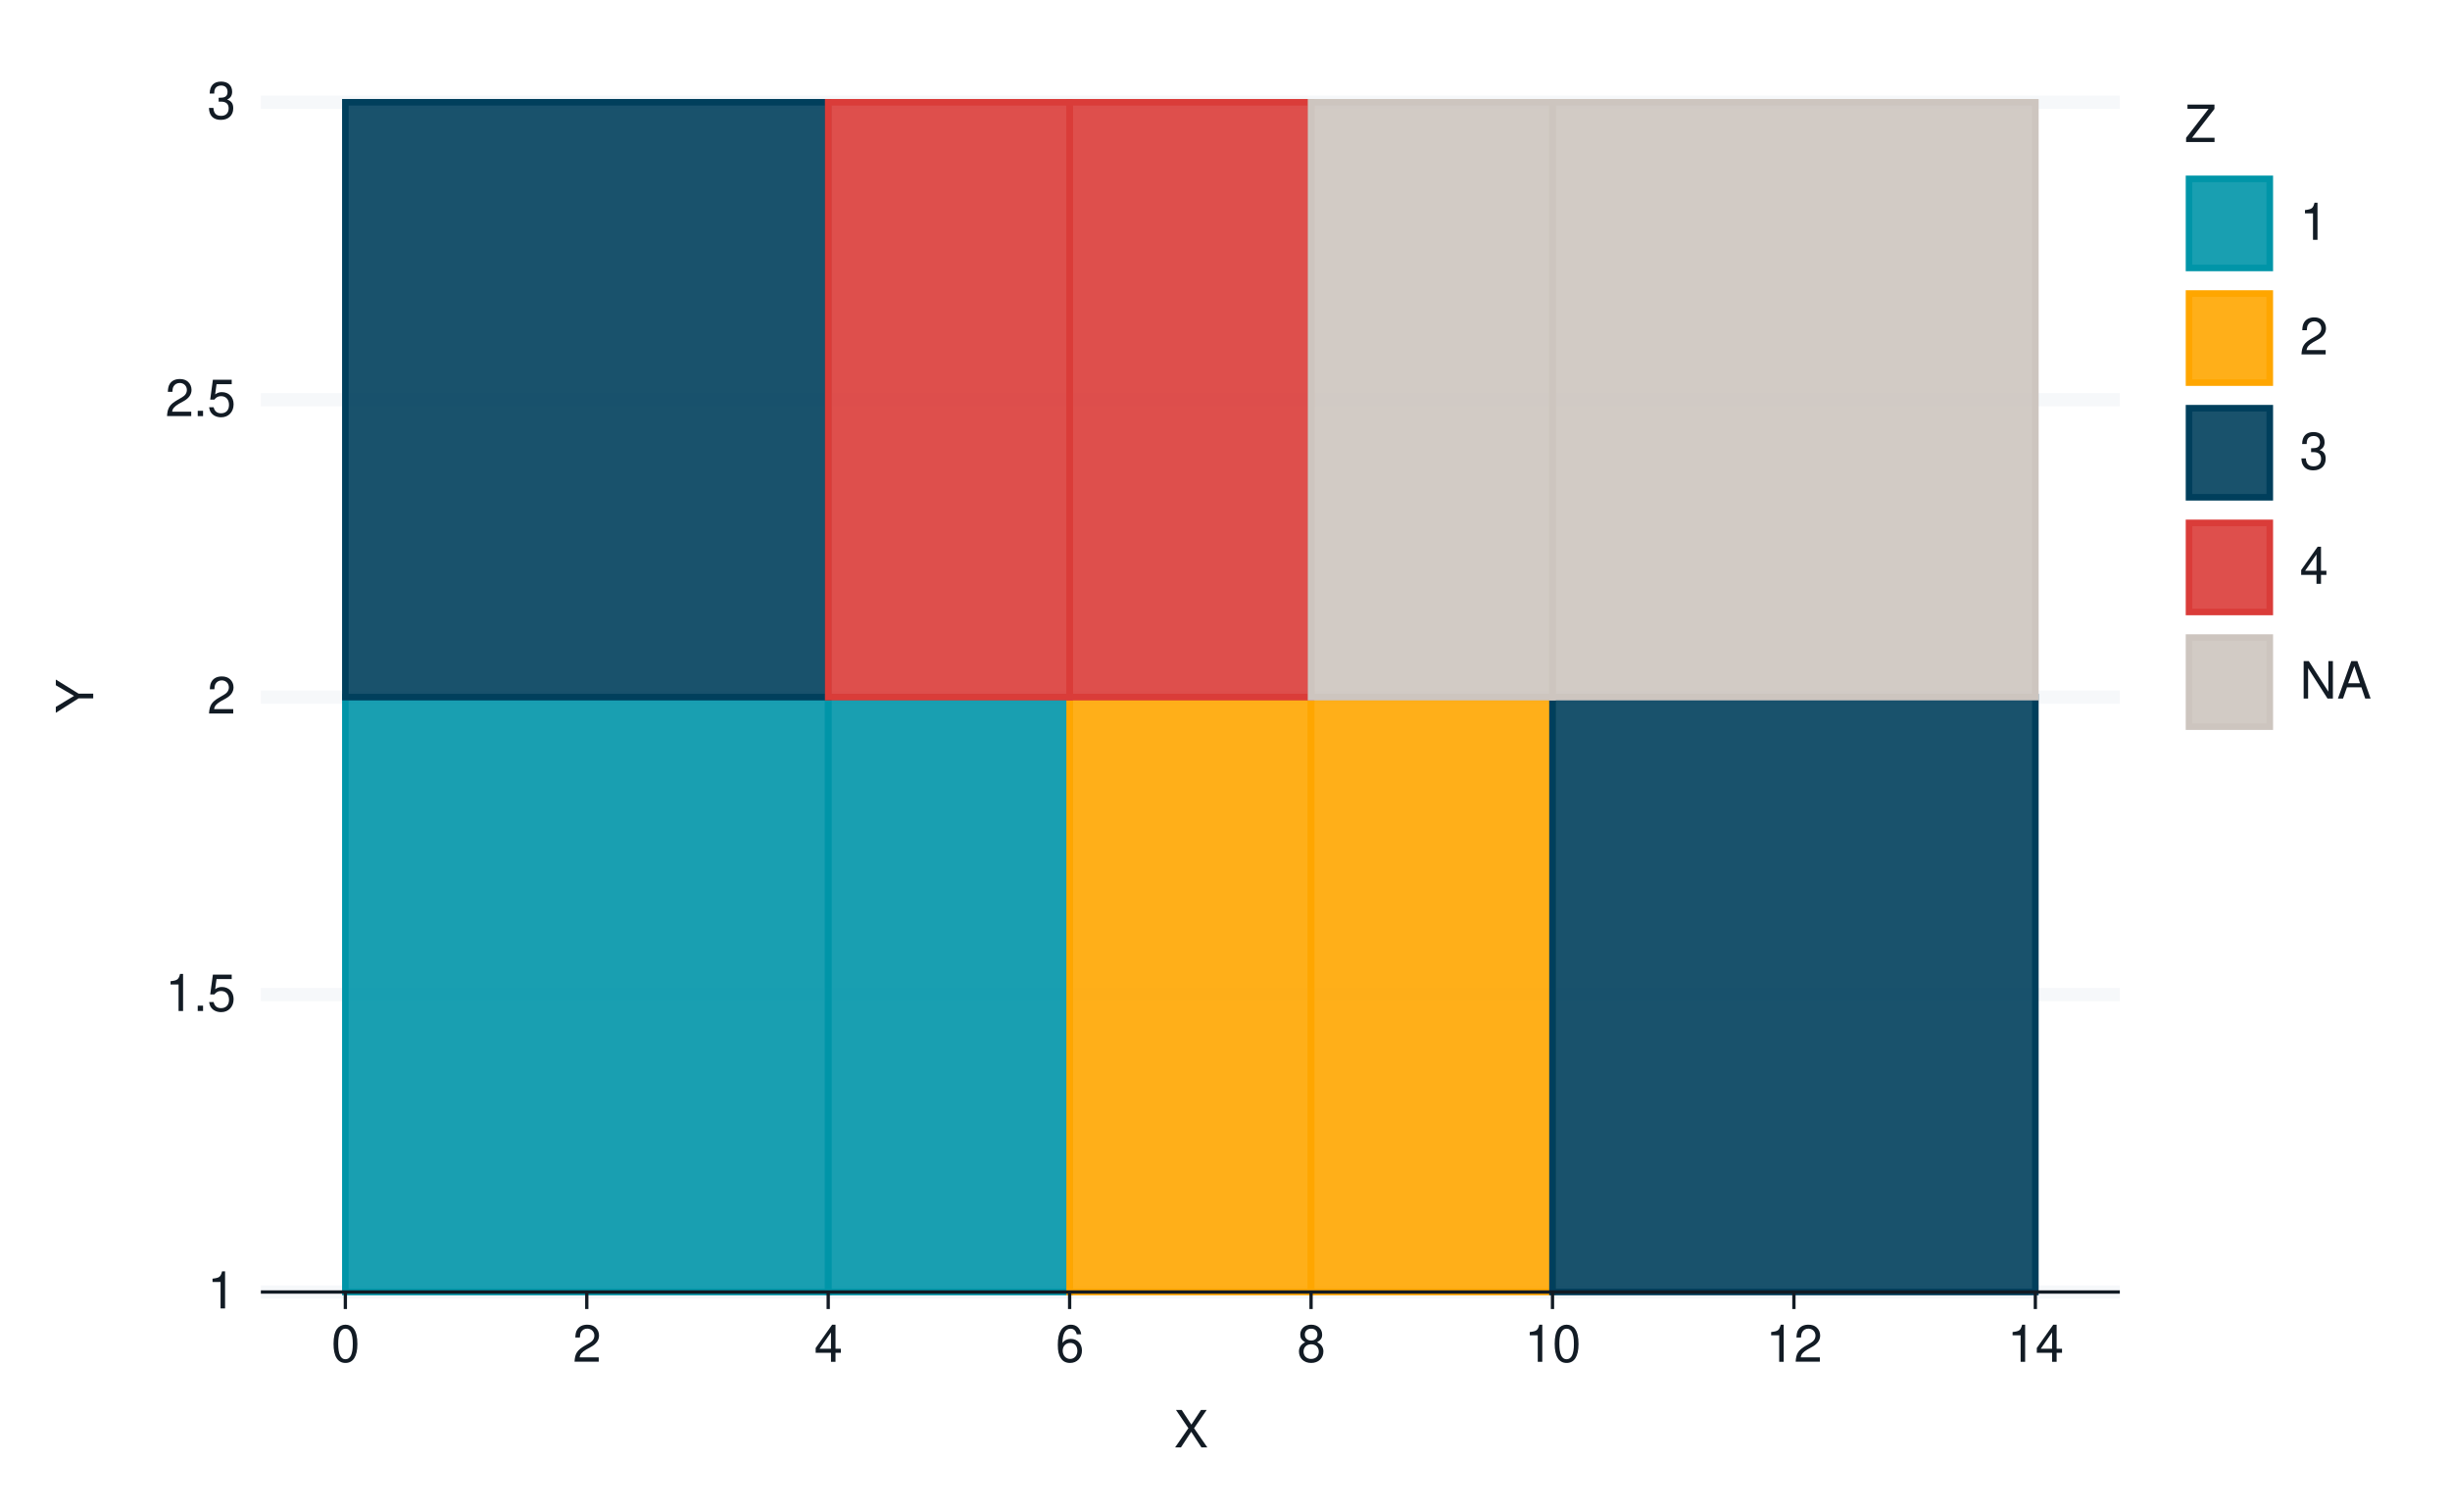
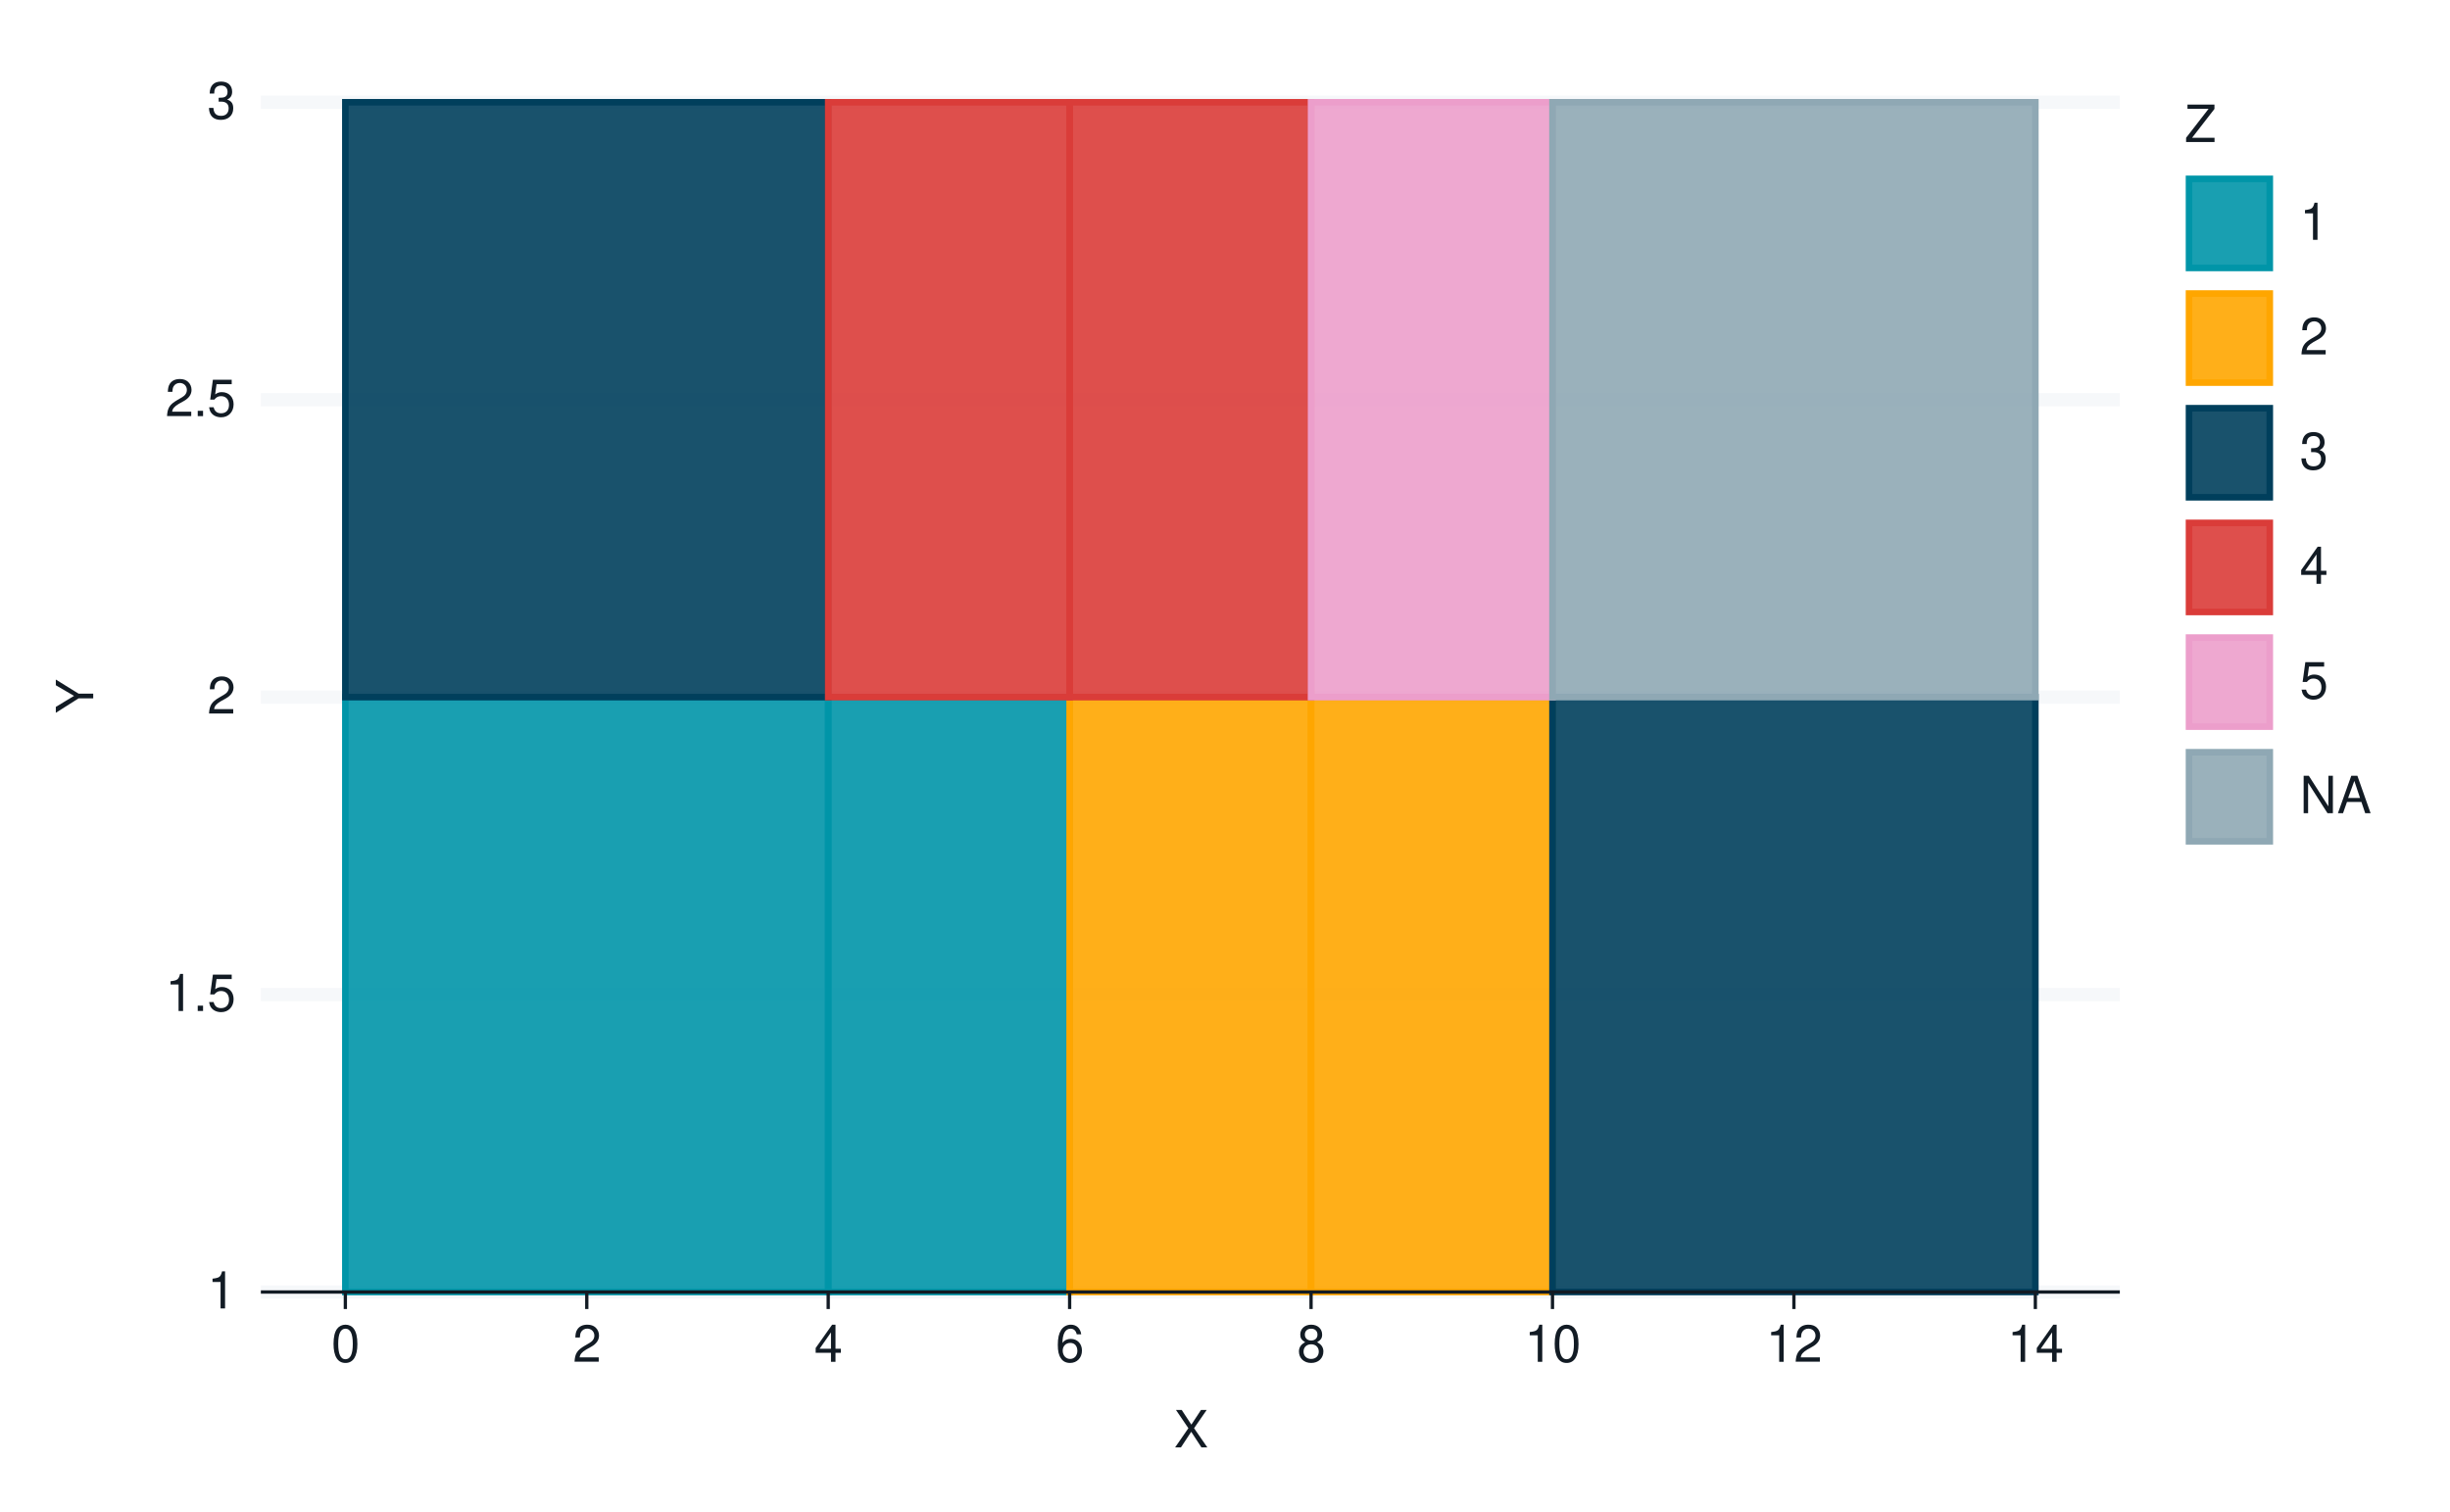
<svg xmlns="http://www.w3.org/2000/svg" xmlns:xlink="http://www.w3.org/1999/xlink" width="525pt" height="324pt" viewBox="0 0 525 324" version="1.1">
  <defs>
    <g>
      <symbol overflow="visible" id="glyph0-0">
        <path style="stroke:none;" d="" />
      </symbol>
      <symbol overflow="visible" id="glyph0-1">
        <path style="stroke:none;" d="M 2.844 -5.672 L 2.844 0 L 3.812 0 L 3.812 -7.953 L 3.172 -7.953 C 2.844 -6.734 2.625 -6.562 1.125 -6.375 L 1.125 -5.672 Z M 2.844 -5.672 " />
      </symbol>
      <symbol overflow="visible" id="glyph0-2">
        <path style="stroke:none;" d="M 2.094 -1.141 L 0.953 -1.141 L 0.953 0 L 2.094 0 Z M 2.094 -1.141 " />
      </symbol>
      <symbol overflow="visible" id="glyph0-3">
        <path style="stroke:none;" d="M 5.234 -7.797 L 1.203 -7.797 L 0.625 -3.547 L 1.516 -3.547 C 1.969 -4.094 2.344 -4.281 2.953 -4.281 C 4 -4.281 4.656 -3.562 4.656 -2.406 C 4.656 -1.281 4 -0.609 2.953 -0.609 C 2.094 -0.609 1.578 -1.031 1.359 -1.906 L 0.391 -1.906 C 0.516 -1.281 0.625 -0.969 0.859 -0.688 C 1.297 -0.094 2.094 0.25 2.969 0.25 C 4.547 0.25 5.641 -0.891 5.641 -2.547 C 5.641 -4.078 4.625 -5.141 3.125 -5.141 C 2.578 -5.141 2.141 -5 1.688 -4.656 L 1.984 -6.844 L 5.234 -6.844 Z M 5.234 -7.797 " />
      </symbol>
      <symbol overflow="visible" id="glyph0-4">
        <path style="stroke:none;" d="M 5.562 -0.953 L 1.469 -0.953 C 1.562 -1.609 1.906 -2.031 2.875 -2.625 L 3.969 -3.234 C 5.062 -3.844 5.625 -4.656 5.625 -5.625 C 5.625 -6.297 5.359 -6.906 4.891 -7.344 C 4.438 -7.75 3.859 -7.953 3.125 -7.953 C 2.141 -7.953 1.391 -7.594 0.969 -6.922 C 0.688 -6.5 0.578 -6 0.547 -5.203 L 1.516 -5.203 C 1.547 -5.734 1.609 -6.062 1.75 -6.328 C 2 -6.812 2.516 -7.109 3.094 -7.109 C 3.969 -7.109 4.625 -6.469 4.625 -5.609 C 4.625 -4.969 4.266 -4.422 3.578 -4.031 L 2.562 -3.438 C 0.938 -2.5 0.469 -1.75 0.375 -0.016 L 5.562 -0.016 Z M 5.562 -0.953 " />
      </symbol>
      <symbol overflow="visible" id="glyph0-5">
        <path style="stroke:none;" d="M 2.438 -3.656 L 2.953 -3.656 C 4.016 -3.656 4.578 -3.172 4.578 -2.219 C 4.578 -1.203 3.969 -0.609 2.969 -0.609 C 1.906 -0.609 1.391 -1.141 1.312 -2.312 L 0.359 -2.312 C 0.391 -1.672 0.5 -1.25 0.688 -0.906 C 1.094 -0.125 1.859 0.25 2.922 0.25 C 4.531 0.25 5.562 -0.719 5.562 -2.219 C 5.562 -3.234 5.188 -3.781 4.25 -4.109 C 4.969 -4.406 5.328 -4.969 5.328 -5.766 C 5.328 -7.125 4.438 -7.953 2.953 -7.953 C 1.391 -7.953 0.547 -7.078 0.516 -5.391 L 1.484 -5.391 C 1.5 -5.875 1.547 -6.156 1.656 -6.391 C 1.875 -6.844 2.359 -7.109 2.969 -7.109 C 3.828 -7.109 4.344 -6.594 4.344 -5.734 C 4.344 -5.172 4.141 -4.828 3.719 -4.641 C 3.453 -4.531 3.109 -4.484 2.438 -4.484 Z M 2.438 -3.656 " />
      </symbol>
      <symbol overflow="visible" id="glyph0-6">
        <path style="stroke:none;" d="M 3.031 -7.953 C 2.297 -7.953 1.641 -7.625 1.234 -7.078 C 0.719 -6.375 0.469 -5.328 0.469 -3.844 C 0.469 -1.172 1.359 0.25 3.031 0.25 C 4.672 0.25 5.578 -1.172 5.578 -3.781 C 5.578 -5.328 5.328 -6.359 4.812 -7.078 C 4.406 -7.641 3.766 -7.953 3.031 -7.953 Z M 3.031 -7.094 C 4.062 -7.094 4.594 -6.031 4.594 -3.875 C 4.594 -1.609 4.078 -0.547 3 -0.547 C 1.984 -0.547 1.469 -1.656 1.469 -3.844 C 1.469 -6.031 1.984 -7.094 3.031 -7.094 Z M 3.031 -7.094 " />
      </symbol>
      <symbol overflow="visible" id="glyph0-7">
        <path style="stroke:none;" d="M 3.594 -1.922 L 3.594 0 L 4.562 0 L 4.562 -1.922 L 5.719 -1.922 L 5.719 -2.797 L 4.562 -2.797 L 4.562 -7.953 L 3.844 -7.953 L 0.312 -2.953 L 0.312 -1.922 Z M 3.594 -2.797 L 1.156 -2.797 L 3.594 -6.297 Z M 3.594 -2.797 " />
      </symbol>
      <symbol overflow="visible" id="glyph0-8">
        <path style="stroke:none;" d="M 5.484 -5.891 C 5.297 -7.188 4.453 -7.953 3.266 -7.953 C 2.406 -7.953 1.641 -7.531 1.172 -6.812 C 0.688 -6.031 0.469 -5.078 0.469 -3.625 C 0.469 -2.281 0.656 -1.438 1.141 -0.734 C 1.547 -0.094 2.234 0.25 3.094 0.25 C 4.578 0.25 5.641 -0.859 5.641 -2.406 C 5.641 -3.875 4.656 -4.906 3.25 -4.906 C 2.484 -4.906 1.875 -4.625 1.469 -4.031 C 1.469 -6 2.094 -7.094 3.203 -7.094 C 3.891 -7.094 4.359 -6.656 4.516 -5.891 Z M 3.141 -4.047 C 4.062 -4.047 4.656 -3.391 4.656 -2.328 C 4.656 -1.328 4 -0.609 3.109 -0.609 C 2.203 -0.609 1.516 -1.359 1.516 -2.375 C 1.516 -3.359 2.172 -4.047 3.141 -4.047 Z M 3.141 -4.047 " />
      </symbol>
      <symbol overflow="visible" id="glyph0-9">
        <path style="stroke:none;" d="M 4.297 -4.188 C 5.109 -4.688 5.375 -5.078 5.375 -5.828 C 5.375 -7.078 4.406 -7.953 3.031 -7.953 C 1.656 -7.953 0.688 -7.078 0.688 -5.844 C 0.688 -5.078 0.938 -4.703 1.734 -4.188 C 0.844 -3.734 0.406 -3.094 0.406 -2.219 C 0.406 -0.766 1.469 0.25 3.031 0.25 C 4.562 0.25 5.641 -0.766 5.641 -2.219 C 5.641 -3.094 5.203 -3.734 4.297 -4.188 Z M 3.031 -7.094 C 3.844 -7.094 4.375 -6.594 4.375 -5.812 C 4.375 -5.062 3.844 -4.562 3.031 -4.562 C 2.203 -4.562 1.672 -5.062 1.672 -5.828 C 1.672 -6.594 2.203 -7.094 3.031 -7.094 Z M 3.031 -3.75 C 4 -3.75 4.656 -3.109 4.656 -2.188 C 4.656 -1.234 4 -0.609 3 -0.609 C 2.062 -0.609 1.391 -1.25 1.391 -2.172 C 1.391 -3.125 2.047 -3.75 3.031 -3.75 Z M 3.031 -3.75 " />
      </symbol>
      <symbol overflow="visible" id="glyph0-10">
        <path style="stroke:none;" d="M 4.297 -4.109 L 7 -8.016 L 5.781 -8.016 L 3.719 -4.875 L 1.656 -8.016 L 0.422 -8.016 L 3.078 -4.109 L 0.234 0 L 1.484 0 L 3.688 -3.344 L 5.875 0 L 7.141 0 Z M 4.297 -4.109 " />
      </symbol>
      <symbol overflow="visible" id="glyph0-11">
        <path style="stroke:none;" d="M 6.391 -8.016 L 0.609 -8.016 L 0.609 -7.109 L 5.125 -7.109 L 0.312 -0.906 L 0.312 0 L 6.406 0 L 6.406 -0.906 L 1.594 -0.906 L 6.391 -7.094 Z M 6.391 -8.016 " />
      </symbol>
      <symbol overflow="visible" id="glyph0-12">
        <path style="stroke:none;" d="M 7.109 -8.016 L 6.141 -8.016 L 6.141 -1.469 L 1.953 -8.016 L 0.844 -8.016 L 0.844 0 L 1.797 0 L 1.797 -6.5 L 5.953 0 L 7.109 0 Z M 7.109 -8.016 " />
      </symbol>
      <symbol overflow="visible" id="glyph0-13">
        <path style="stroke:none;" d="M 5.219 -2.406 L 6.031 0 L 7.188 0 L 4.359 -8.016 L 3.047 -8.016 L 0.188 0 L 1.281 0 L 2.125 -2.406 Z M 4.922 -3.266 L 2.375 -3.266 L 3.703 -6.922 Z M 4.922 -3.266 " />
      </symbol>
      <symbol overflow="visible" id="glyph1-0">
        <path style="stroke:none;" d="" />
      </symbol>
      <symbol overflow="visible" id="glyph1-1">
        <path style="stroke:none;" d="M -3.141 -4.25 L -8.016 -7.266 L -8.016 -6.047 L -4.109 -3.766 L -8.016 -1.406 L -8.016 -0.141 L -3.141 -3.234 L 0 -3.234 L 0 -4.25 Z M -3.141 -4.25 " />
      </symbol>
    </g>
  </defs>
-   <g id="surface194">
+   <g id="surface189">
    <rect x="0" y="0" width="525" height="324" style="fill:rgb(100%,100%,100%);fill-opacity:1;stroke:none;" />
    <path style="fill:none;stroke-width:1.067;stroke-linecap:round;stroke-linejoin:round;stroke:rgb(100%,100%,100%);stroke-opacity:1;stroke-miterlimit:10;" d="M 0 324 L 525 324 L 525 0 L 0 0 Z M 0 324 " />
    <path style="fill-rule:nonzero;fill:rgb(100%,100%,100%);fill-opacity:1;stroke-width:1.067;stroke-linecap:round;stroke-linejoin:round;stroke:rgb(100%,100%,100%);stroke-opacity:1;stroke-miterlimit:10;" d="M 55.898 276.883 L 454.25 276.883 L 454.25 21.918 L 55.898 21.918 Z M 55.898 276.883 " />
    <path style="fill:none;stroke-width:2.838;stroke-linecap:butt;stroke-linejoin:round;stroke:rgb(96.471%,97.255%,98.039%);stroke-opacity:1;stroke-miterlimit:10;" d="M 55.898 276.883 L 454.25 276.883 " />
    <path style="fill:none;stroke-width:2.838;stroke-linecap:butt;stroke-linejoin:round;stroke:rgb(96.471%,97.255%,98.039%);stroke-opacity:1;stroke-miterlimit:10;" d="M 55.898 213.141 L 454.25 213.141 " />
    <path style="fill:none;stroke-width:2.838;stroke-linecap:butt;stroke-linejoin:round;stroke:rgb(96.471%,97.255%,98.039%);stroke-opacity:1;stroke-miterlimit:10;" d="M 55.898 149.398 L 454.25 149.398 " />
    <path style="fill:none;stroke-width:2.838;stroke-linecap:butt;stroke-linejoin:round;stroke:rgb(96.471%,97.255%,98.039%);stroke-opacity:1;stroke-miterlimit:10;" d="M 55.898 85.66 L 454.25 85.66 " />
    <path style="fill:none;stroke-width:2.838;stroke-linecap:butt;stroke-linejoin:round;stroke:rgb(96.471%,97.255%,98.039%);stroke-opacity:1;stroke-miterlimit:10;" d="M 55.898 21.918 L 454.25 21.918 " />
    <path style="fill-rule:nonzero;fill:rgb(0%,58.431%,65.882%);fill-opacity:0.902;stroke-width:1.408;stroke-linecap:butt;stroke-linejoin:miter;stroke:rgb(0%,58.431%,65.882%);stroke-opacity:1;stroke-miterlimit:10;" d="M 74.004 276.883 L 177.473 276.883 L 177.473 149.402 L 74.004 149.402 Z M 74.004 276.883 " />
    <path style="fill-rule:nonzero;fill:rgb(0%,58.431%,65.882%);fill-opacity:0.902;stroke-width:1.408;stroke-linecap:butt;stroke-linejoin:miter;stroke:rgb(0%,58.431%,65.882%);stroke-opacity:1;stroke-miterlimit:10;" d="M 177.473 276.883 L 229.207 276.883 L 229.207 149.402 L 177.473 149.402 Z M 177.473 276.883 " />
    <path style="fill-rule:nonzero;fill:rgb(100%,65.098%,0%);fill-opacity:0.902;stroke-width:1.408;stroke-linecap:butt;stroke-linejoin:miter;stroke:rgb(100%,65.098%,0%);stroke-opacity:1;stroke-miterlimit:10;" d="M 229.207 276.883 L 280.941 276.883 L 280.941 149.402 L 229.207 149.402 Z M 229.207 276.883 " />
    <path style="fill-rule:nonzero;fill:rgb(100%,65.098%,0%);fill-opacity:0.902;stroke-width:1.408;stroke-linecap:butt;stroke-linejoin:miter;stroke:rgb(100%,65.098%,0%);stroke-opacity:1;stroke-miterlimit:10;" d="M 280.941 276.883 L 332.676 276.883 L 332.676 149.402 L 280.941 149.402 Z M 280.941 276.883 " />
    <path style="fill-rule:nonzero;fill:rgb(0%,24.706%,36.078%);fill-opacity:0.902;stroke-width:1.408;stroke-linecap:butt;stroke-linejoin:miter;stroke:rgb(0%,24.706%,36.078%);stroke-opacity:1;stroke-miterlimit:10;" d="M 332.676 276.883 L 436.145 276.883 L 436.145 149.402 L 332.676 149.402 Z M 332.676 276.883 " />
    <path style="fill-rule:nonzero;fill:rgb(0%,24.706%,36.078%);fill-opacity:0.902;stroke-width:1.408;stroke-linecap:butt;stroke-linejoin:miter;stroke:rgb(0%,24.706%,36.078%);stroke-opacity:1;stroke-miterlimit:10;" d="M 74.004 149.398 L 177.473 149.398 L 177.473 21.918 L 74.004 21.918 Z M 74.004 149.398 " />
    <path style="fill-rule:nonzero;fill:rgb(85.49%,23.529%,22.353%);fill-opacity:0.902;stroke-width:1.408;stroke-linecap:butt;stroke-linejoin:miter;stroke:rgb(85.49%,23.529%,22.353%);stroke-opacity:1;stroke-miterlimit:10;" d="M 177.473 149.398 L 229.207 149.398 L 229.207 21.918 L 177.473 21.918 Z M 177.473 149.398 " />
    <path style="fill-rule:nonzero;fill:rgb(85.49%,23.529%,22.353%);fill-opacity:0.902;stroke-width:1.408;stroke-linecap:butt;stroke-linejoin:miter;stroke:rgb(85.49%,23.529%,22.353%);stroke-opacity:1;stroke-miterlimit:10;" d="M 229.207 149.398 L 280.941 149.398 L 280.941 21.918 L 229.207 21.918 Z M 229.207 149.398 " />
-     <path style="fill-rule:nonzero;fill:rgb(80.392%,77.255%,74.902%);fill-opacity:0.902;stroke-width:1.408;stroke-linecap:butt;stroke-linejoin:miter;stroke:rgb(80.392%,77.255%,74.902%);stroke-opacity:1;stroke-miterlimit:10;" d="M 280.941 149.398 L 332.676 149.398 L 332.676 21.918 L 280.941 21.918 Z M 280.941 149.398 " />
-     <path style="fill-rule:nonzero;fill:rgb(80.392%,77.255%,74.902%);fill-opacity:0.902;stroke-width:1.408;stroke-linecap:butt;stroke-linejoin:miter;stroke:rgb(80.392%,77.255%,74.902%);stroke-opacity:1;stroke-miterlimit:10;" d="M 332.676 149.398 L 436.145 149.398 L 436.145 21.918 L 332.676 21.918 Z M 332.676 149.398 " />
+     <path style="fill-rule:nonzero;fill:rgb(92.549%,61.961%,79.608%);fill-opacity:0.902;stroke-width:1.408;stroke-linecap:butt;stroke-linejoin:miter;stroke:rgb(92.549%,61.961%,79.608%);stroke-opacity:1;stroke-miterlimit:10;" d="M 280.941 149.398 L 332.676 149.398 L 332.676 21.918 L 280.941 21.918 Z M 280.941 149.398 " />
+     <path style="fill-rule:nonzero;fill:rgb(56.078%,65.882%,70.588%);fill-opacity:0.902;stroke-width:1.408;stroke-linecap:butt;stroke-linejoin:miter;stroke:rgb(56.078%,65.882%,70.588%);stroke-opacity:1;stroke-miterlimit:10;" d="M 332.676 149.398 L 436.145 149.398 L 436.145 21.918 L 332.676 21.918 Z M 332.676 149.398 " />
    <g style="fill:rgb(7.059%,10.588%,14.118%);fill-opacity:1;">
      <use xlink:href="#glyph0-1" x="44.418" y="280.401" />
    </g>
    <g style="fill:rgb(7.059%,10.588%,14.118%);fill-opacity:1;">
      <use xlink:href="#glyph0-1" x="35.418" y="216.659" />
      <use xlink:href="#glyph0-2" x="41.418" y="216.659" />
      <use xlink:href="#glyph0-3" x="44.418" y="216.659" />
    </g>
    <g style="fill:rgb(7.059%,10.588%,14.118%);fill-opacity:1;">
      <use xlink:href="#glyph0-4" x="44.418" y="152.917" />
    </g>
    <g style="fill:rgb(7.059%,10.588%,14.118%);fill-opacity:1;">
      <use xlink:href="#glyph0-4" x="35.418" y="89.179" />
      <use xlink:href="#glyph0-2" x="41.418" y="89.179" />
      <use xlink:href="#glyph0-3" x="44.418" y="89.179" />
    </g>
    <g style="fill:rgb(7.059%,10.588%,14.118%);fill-opacity:1;">
      <use xlink:href="#glyph0-5" x="44.418" y="25.437" />
    </g>
    <path style="fill:none;stroke-width:0.704;stroke-linecap:butt;stroke-linejoin:round;stroke:rgb(7.059%,10.588%,14.118%);stroke-opacity:1;stroke-miterlimit:10;" d="M 55.898 276.883 L 454.25 276.883 " />
    <path style="fill:none;stroke-width:0.704;stroke-linecap:butt;stroke-linejoin:round;stroke:rgb(7.059%,10.588%,14.118%);stroke-opacity:1;stroke-miterlimit:10;" d="M 74.004 280.535 L 74.004 276.883 " />
    <path style="fill:none;stroke-width:0.704;stroke-linecap:butt;stroke-linejoin:round;stroke:rgb(7.059%,10.588%,14.118%);stroke-opacity:1;stroke-miterlimit:10;" d="M 125.738 280.535 L 125.738 276.883 " />
    <path style="fill:none;stroke-width:0.704;stroke-linecap:butt;stroke-linejoin:round;stroke:rgb(7.059%,10.588%,14.118%);stroke-opacity:1;stroke-miterlimit:10;" d="M 177.473 280.535 L 177.473 276.883 " />
    <path style="fill:none;stroke-width:0.704;stroke-linecap:butt;stroke-linejoin:round;stroke:rgb(7.059%,10.588%,14.118%);stroke-opacity:1;stroke-miterlimit:10;" d="M 229.207 280.535 L 229.207 276.883 " />
    <path style="fill:none;stroke-width:0.704;stroke-linecap:butt;stroke-linejoin:round;stroke:rgb(7.059%,10.588%,14.118%);stroke-opacity:1;stroke-miterlimit:10;" d="M 280.941 280.535 L 280.941 276.883 " />
    <path style="fill:none;stroke-width:0.704;stroke-linecap:butt;stroke-linejoin:round;stroke:rgb(7.059%,10.588%,14.118%);stroke-opacity:1;stroke-miterlimit:10;" d="M 332.676 280.535 L 332.676 276.883 " />
    <path style="fill:none;stroke-width:0.704;stroke-linecap:butt;stroke-linejoin:round;stroke:rgb(7.059%,10.588%,14.118%);stroke-opacity:1;stroke-miterlimit:10;" d="M 384.41 280.535 L 384.41 276.883 " />
    <path style="fill:none;stroke-width:0.704;stroke-linecap:butt;stroke-linejoin:round;stroke:rgb(7.059%,10.588%,14.118%);stroke-opacity:1;stroke-miterlimit:10;" d="M 436.145 280.535 L 436.145 276.883 " />
    <g style="fill:rgb(7.059%,10.588%,14.118%);fill-opacity:1;">
      <use xlink:href="#glyph0-6" x="71.004" y="291.839" />
    </g>
    <g style="fill:rgb(7.059%,10.588%,14.118%);fill-opacity:1;">
      <use xlink:href="#glyph0-4" x="122.738" y="291.839" />
    </g>
    <g style="fill:rgb(7.059%,10.588%,14.118%);fill-opacity:1;">
      <use xlink:href="#glyph0-7" x="174.473" y="291.839" />
    </g>
    <g style="fill:rgb(7.059%,10.588%,14.118%);fill-opacity:1;">
      <use xlink:href="#glyph0-8" x="226.207" y="291.839" />
    </g>
    <g style="fill:rgb(7.059%,10.588%,14.118%);fill-opacity:1;">
      <use xlink:href="#glyph0-9" x="277.941" y="291.839" />
    </g>
    <g style="fill:rgb(7.059%,10.588%,14.118%);fill-opacity:1;">
      <use xlink:href="#glyph0-1" x="326.676" y="291.839" />
      <use xlink:href="#glyph0-6" x="332.676" y="291.839" />
    </g>
    <g style="fill:rgb(7.059%,10.588%,14.118%);fill-opacity:1;">
      <use xlink:href="#glyph0-1" x="378.41" y="291.839" />
      <use xlink:href="#glyph0-4" x="384.41" y="291.839" />
    </g>
    <g style="fill:rgb(7.059%,10.588%,14.118%);fill-opacity:1;">
      <use xlink:href="#glyph0-1" x="430.145" y="291.839" />
      <use xlink:href="#glyph0-7" x="436.145" y="291.839" />
    </g>
    <g style="fill:rgb(7.059%,10.588%,14.118%);fill-opacity:1;">
      <use xlink:href="#glyph0-10" x="251.574" y="310.183" />
    </g>
    <g style="fill:rgb(7.059%,10.588%,14.118%);fill-opacity:1;">
      <use xlink:href="#glyph1-1" x="19.976" y="152.898" />
    </g>
-     <path style="fill-rule:nonzero;fill:rgb(100%,100%,100%);fill-opacity:1;stroke-width:1.067;stroke-linecap:round;stroke-linejoin:round;stroke:rgb(100%,100%,100%);stroke-opacity:1;stroke-miterlimit:10;" d="M 459.918 164.875 L 503.082 164.875 L 503.082 21.918 L 459.918 21.918 Z M 459.918 164.875 " />
+     <path style="fill-rule:nonzero;fill:rgb(100%,100%,100%);fill-opacity:1;stroke-width:1.067;stroke-linecap:round;stroke-linejoin:round;stroke:rgb(100%,100%,100%);stroke-opacity:1;stroke-miterlimit:10;" d="M 459.918 189.453 L 503.082 189.453 L 503.082 21.918 L 459.918 21.918 Z M 459.918 189.453 " />
    <g style="fill:rgb(7.059%,10.588%,14.118%);fill-opacity:1;">
      <use xlink:href="#glyph0-11" x="468.137" y="30.437" />
    </g>
    <path style="fill-rule:nonzero;fill:rgb(100%,100%,100%);fill-opacity:1;stroke-width:1.067;stroke-linecap:round;stroke-linejoin:round;stroke:rgb(100%,100%,100%);stroke-opacity:1;stroke-miterlimit:10;" d="M 468.137 58.355 L 487.316 58.355 L 487.316 37.398 L 468.137 37.398 Z M 468.137 58.355 " />
    <path style="fill-rule:nonzero;fill:rgb(0%,58.431%,65.882%);fill-opacity:0.902;stroke-width:1.408;stroke-linecap:butt;stroke-linejoin:miter;stroke:rgb(0%,58.431%,65.882%);stroke-opacity:1;stroke-miterlimit:10;" d="M 469.074 57.422 L 486.383 57.422 L 486.383 38.332 L 469.074 38.332 Z M 469.074 57.422 " />
    <path style="fill-rule:nonzero;fill:rgb(100%,100%,100%);fill-opacity:1;stroke-width:1.067;stroke-linecap:round;stroke-linejoin:round;stroke:rgb(100%,100%,100%);stroke-opacity:1;stroke-miterlimit:10;" d="M 468.137 82.93 L 487.316 82.93 L 487.316 61.973 L 468.137 61.973 Z M 468.137 82.93 " />
    <path style="fill-rule:nonzero;fill:rgb(100%,65.098%,0%);fill-opacity:0.902;stroke-width:1.408;stroke-linecap:butt;stroke-linejoin:miter;stroke:rgb(100%,65.098%,0%);stroke-opacity:1;stroke-miterlimit:10;" d="M 469.074 81.996 L 486.383 81.996 L 486.383 62.906 L 469.074 62.906 Z M 469.074 81.996 " />
    <path style="fill-rule:nonzero;fill:rgb(100%,100%,100%);fill-opacity:1;stroke-width:1.067;stroke-linecap:round;stroke-linejoin:round;stroke:rgb(100%,100%,100%);stroke-opacity:1;stroke-miterlimit:10;" d="M 468.137 107.508 L 487.316 107.508 L 487.316 86.551 L 468.137 86.551 Z M 468.137 107.508 " />
    <path style="fill-rule:nonzero;fill:rgb(0%,24.706%,36.078%);fill-opacity:0.902;stroke-width:1.408;stroke-linecap:butt;stroke-linejoin:miter;stroke:rgb(0%,24.706%,36.078%);stroke-opacity:1;stroke-miterlimit:10;" d="M 469.074 106.57 L 486.383 106.57 L 486.383 87.48 L 469.074 87.48 Z M 469.074 106.57 " />
    <path style="fill-rule:nonzero;fill:rgb(100%,100%,100%);fill-opacity:1;stroke-width:1.067;stroke-linecap:round;stroke-linejoin:round;stroke:rgb(100%,100%,100%);stroke-opacity:1;stroke-miterlimit:10;" d="M 468.137 132.082 L 487.316 132.082 L 487.316 111.125 L 468.137 111.125 Z M 468.137 132.082 " />
    <path style="fill-rule:nonzero;fill:rgb(85.49%,23.529%,22.353%);fill-opacity:0.902;stroke-width:1.408;stroke-linecap:butt;stroke-linejoin:miter;stroke:rgb(85.49%,23.529%,22.353%);stroke-opacity:1;stroke-miterlimit:10;" d="M 469.074 131.148 L 486.383 131.148 L 486.383 112.059 L 469.074 112.059 Z M 469.074 131.148 " />
    <path style="fill-rule:nonzero;fill:rgb(100%,100%,100%);fill-opacity:1;stroke-width:1.067;stroke-linecap:round;stroke-linejoin:round;stroke:rgb(100%,100%,100%);stroke-opacity:1;stroke-miterlimit:10;" d="M 468.137 156.656 L 487.316 156.656 L 487.316 135.699 L 468.137 135.699 Z M 468.137 156.656 " />
-     <path style="fill-rule:nonzero;fill:rgb(80.392%,77.255%,74.902%);fill-opacity:0.902;stroke-width:1.408;stroke-linecap:butt;stroke-linejoin:miter;stroke:rgb(80.392%,77.255%,74.902%);stroke-opacity:1;stroke-miterlimit:10;" d="M 469.074 155.723 L 486.383 155.723 L 486.383 136.633 L 469.074 136.633 Z M 469.074 155.723 " />
+     <path style="fill-rule:nonzero;fill:rgb(92.549%,61.961%,79.608%);fill-opacity:0.902;stroke-width:1.408;stroke-linecap:butt;stroke-linejoin:miter;stroke:rgb(92.549%,61.961%,79.608%);stroke-opacity:1;stroke-miterlimit:10;" d="M 469.074 155.723 L 486.383 155.723 L 486.383 136.633 L 469.074 136.633 Z M 469.074 155.723 " />
+     <path style="fill-rule:nonzero;fill:rgb(100%,100%,100%);fill-opacity:1;stroke-width:1.067;stroke-linecap:round;stroke-linejoin:round;stroke:rgb(100%,100%,100%);stroke-opacity:1;stroke-miterlimit:10;" d="M 468.137 181.234 L 487.316 181.234 L 487.316 160.277 L 468.137 160.277 Z M 468.137 181.234 " />
+     <path style="fill-rule:nonzero;fill:rgb(56.078%,65.882%,70.588%);fill-opacity:0.902;stroke-width:1.408;stroke-linecap:butt;stroke-linejoin:miter;stroke:rgb(56.078%,65.882%,70.588%);stroke-opacity:1;stroke-miterlimit:10;" d="M 469.074 180.297 L 486.383 180.297 L 486.383 161.207 L 469.074 161.207 Z M 469.074 180.297 " />
    <g style="fill:rgb(7.059%,10.588%,14.118%);fill-opacity:1;">
      <use xlink:href="#glyph0-1" x="492.797" y="51.394" />
    </g>
    <g style="fill:rgb(7.059%,10.588%,14.118%);fill-opacity:1;">
      <use xlink:href="#glyph0-4" x="492.797" y="75.972" />
    </g>
    <g style="fill:rgb(7.059%,10.588%,14.118%);fill-opacity:1;">
      <use xlink:href="#glyph0-5" x="492.797" y="100.546" />
    </g>
    <g style="fill:rgb(7.059%,10.588%,14.118%);fill-opacity:1;">
      <use xlink:href="#glyph0-7" x="492.797" y="125.12" />
    </g>
    <g style="fill:rgb(7.059%,10.588%,14.118%);fill-opacity:1;">
-       <use xlink:href="#glyph0-12" x="492.797" y="149.698" />
-       <use xlink:href="#glyph0-13" x="500.797" y="149.698" />
+       <use xlink:href="#glyph0-3" x="492.797" y="149.698" />
+     </g>
+     <g style="fill:rgb(7.059%,10.588%,14.118%);fill-opacity:1;">
+       <use xlink:href="#glyph0-12" x="492.797" y="174.272" />
+       <use xlink:href="#glyph0-13" x="500.797" y="174.272" />
    </g>
  </g>
</svg>
